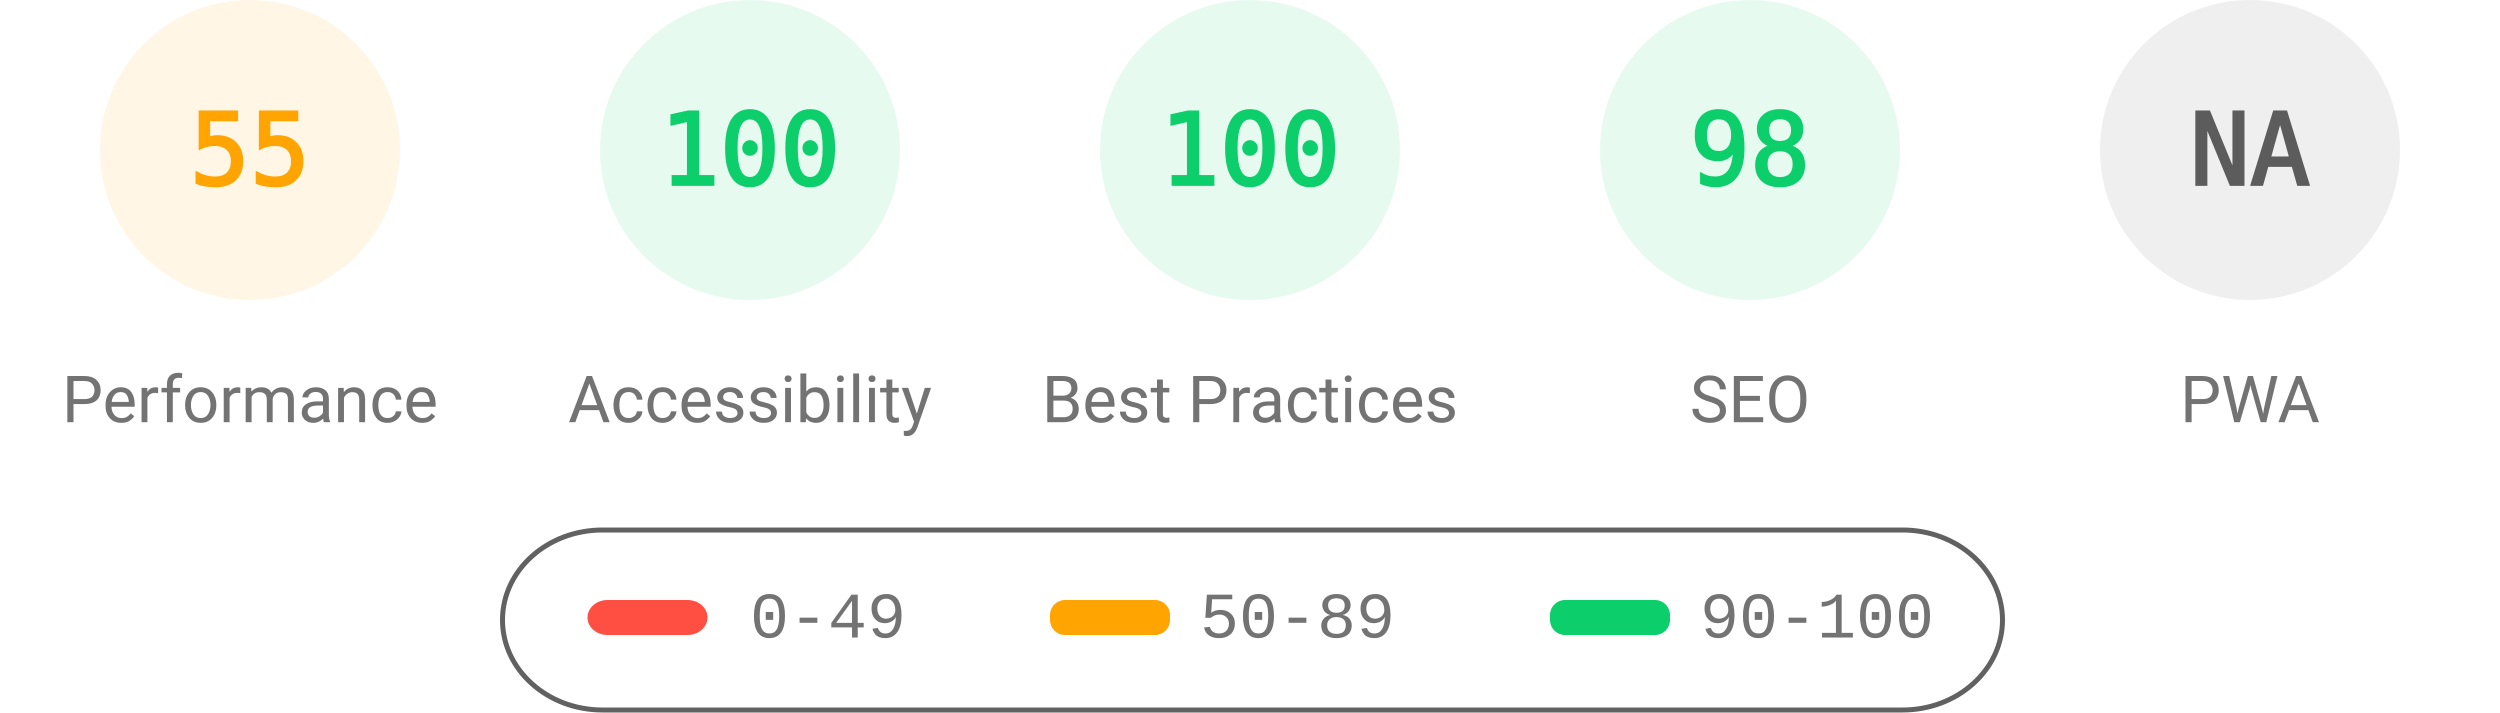
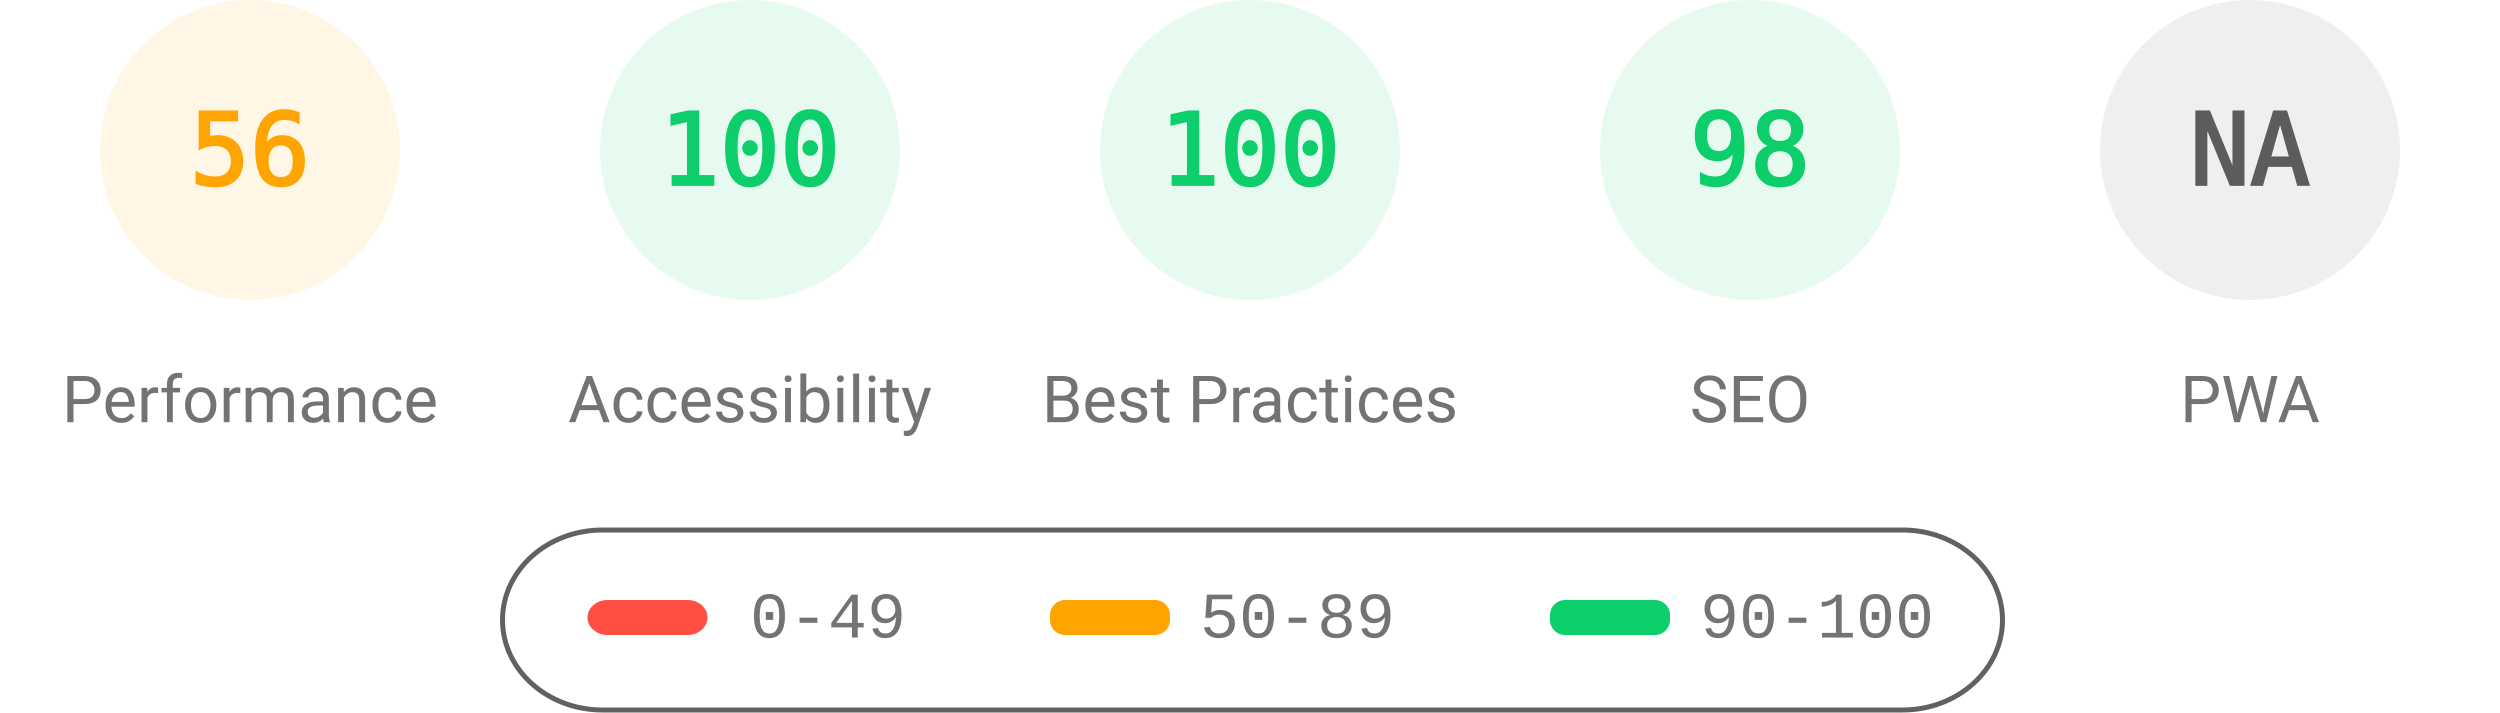
<svg xmlns="http://www.w3.org/2000/svg" fill="none" width="1000" height="285">
  <style>.gauge-base{opacity:.1}.gauge-arc{fill:none;animation-delay:250ms;stroke-linecap:round;transform:rotate(-90deg);transform-origin:100px 60px;animation:load-gauge 1s ease forwards}.guage-text{font-size:40px;font-family:monospace;text-align:center}.guage-red{color:#ff4e42;fill:#ff4e42;stroke:#ff4e42}.guage-orange{color:#ffa400;fill:#ffa400;stroke:#ffa400}.guage-green{color:#0cce6b;fill:#0cce6b;stroke:#0cce6b}.guage-undefined{color:#5c5c5c;fill:#5c5c5c;stroke:#5c5c5c}.guage-title{color:#737373;fill:#737373;stroke:none;font-size:26px;line-height:26px;font-family:Roboto,Halvetica,Arial,sans-serif}@keyframes load-gauge{from{stroke-dasharray:0 352.858}}</style>
  <svg class="guage-div guage-perf guage-orange" viewBox="0 0 200 200" width="200" height="200">
    <circle class="gauge-base" r="56" cx="100" cy="60" stroke-width="8" />
-     <circle class="gauge-arc guage-arc-1" r="56" cx="100" cy="60" stroke-width="8" style="stroke-dasharray:193.522,351.858" />
-     <text class="guage-text" x="100" y="60" alignment-baseline="central" dominant-baseline="central" text-anchor="middle">55</text>
+     <circle class="gauge-arc guage-arc-1" r="56" cx="100" cy="60" stroke-width="8" style="stroke-dasharray:197.04,351.858" />
+     <text class="guage-text" x="100" y="60" alignment-baseline="central" dominant-baseline="central" text-anchor="middle">56</text>
    <text class="guage-title" x="100" y="160" alignment-baseline="central" dominant-baseline="central" text-anchor="middle">Performance</text>
  </svg>
  <svg class="guage-div guage-acc guage-green" viewBox="0 0 200 200" width="200" height="200" x="200">
    <circle class="gauge-base" r="56" cx="100" cy="60" stroke-width="8" />
    <circle class="gauge-arc guage-arc-2" r="56" cx="100" cy="60" stroke-width="8" style="stroke-dasharray:351.858,351.858" />
    <text class="guage-text" x="100" y="60" alignment-baseline="central" dominant-baseline="central" text-anchor="middle">100</text>
    <text class="guage-title" x="100" y="160" alignment-baseline="central" dominant-baseline="central" text-anchor="middle">Accessibility</text>
  </svg>
  <svg class="guage-div guage-best guage-green" viewBox="0 0 200 200" width="200" height="200" x="400">
    <circle class="gauge-base" r="56" cx="100" cy="60" stroke-width="8" />
    <circle class="gauge-arc guage-arc-3" r="56" cx="100" cy="60" stroke-width="8" style="stroke-dasharray:351.858,351.858" />
    <text class="guage-text" x="100" y="60" alignment-baseline="central" dominant-baseline="central" text-anchor="middle">100</text>
    <text class="guage-title" x="100" y="160" alignment-baseline="central" dominant-baseline="central" text-anchor="middle">Best Practices</text>
  </svg>
  <svg class="guage-div guage-seo guage-green" viewBox="0 0 200 200" width="200" height="200" x="600">
    <circle class="gauge-base" r="56" cx="100" cy="60" stroke-width="8" />
    <circle class="gauge-arc guage-arc-4" r="56" cx="100" cy="60" stroke-width="8" style="stroke-dasharray:344.821,351.858" />
    <text class="guage-text" x="100" y="60" alignment-baseline="central" dominant-baseline="central" text-anchor="middle">98</text>
    <text class="guage-title" x="100" y="160" alignment-baseline="central" dominant-baseline="central" text-anchor="middle">SEO</text>
  </svg>
  <svg class="guage-div guage-pwa guage-undefined" viewBox="0 0 200 200" width="200" height="200" x="800">
    <circle class="gauge-base" r="56" cx="100" cy="60" stroke-width="8" />
    <circle class="gauge-arc guage-arc-4" r="56" cx="100" cy="60" stroke-width="8" style="stroke-dasharray:351.858,351.858" />
    <text class="guage-text" x="100" y="60" alignment-baseline="central" dominant-baseline="central" text-anchor="middle">NA</text>
    <text class="guage-title" x="100" y="160" alignment-baseline="central" dominant-baseline="central" text-anchor="middle">PWA</text>
  </svg>
  <svg width="604" height="76" x="200" y="210">
    <path fill="none" id="canvas_background" d="M-1-1h604v80H-1z" />
    <rect fill-opacity="0" stroke="#616161" stroke-width="2" rx="40" id="svg_2" height="72" width="600" y="2" x="1" fill="#000" />
    <rect stroke="#000" rx="8" id="svg_3" height="14" width="48" y="30" x="35" stroke-opacity="null" stroke-width="0" fill="#ff4e42" />
    <rect stroke="#000" rx="6" id="svg_4" height="14" width="48" y="30" x="220" stroke-opacity="null" stroke-width="0" fill="#ffa400" />
    <rect stroke="#000" rx="6" id="svg_5" height="14" width="48" y="30" x="420" stroke-opacity="null" stroke-width="0" fill="#0cce6b" />
    <text xml:space="preserve" text-anchor="start" font-family="'Courier New', Courier, monospace" font-size="26" id="svg_6" y="45" x="100" stroke-opacity="null" stroke-width="0" stroke="#000" fill="#737373">0-49</text>
    <text xml:space="preserve" text-anchor="start" font-family="'Courier New', Courier, monospace" font-size="26" id="svg_7" y="45" x="280" stroke-opacity="null" stroke-width="0" stroke="#000" fill="#737373">50-89</text>
    <text xml:space="preserve" text-anchor="start" font-family="'Courier New', Courier, monospace" font-size="26" id="svg_8" y="45" x="480" stroke-opacity="null" stroke-width="0" stroke="#000" fill="#737373">90-100</text>
  </svg>
</svg>
